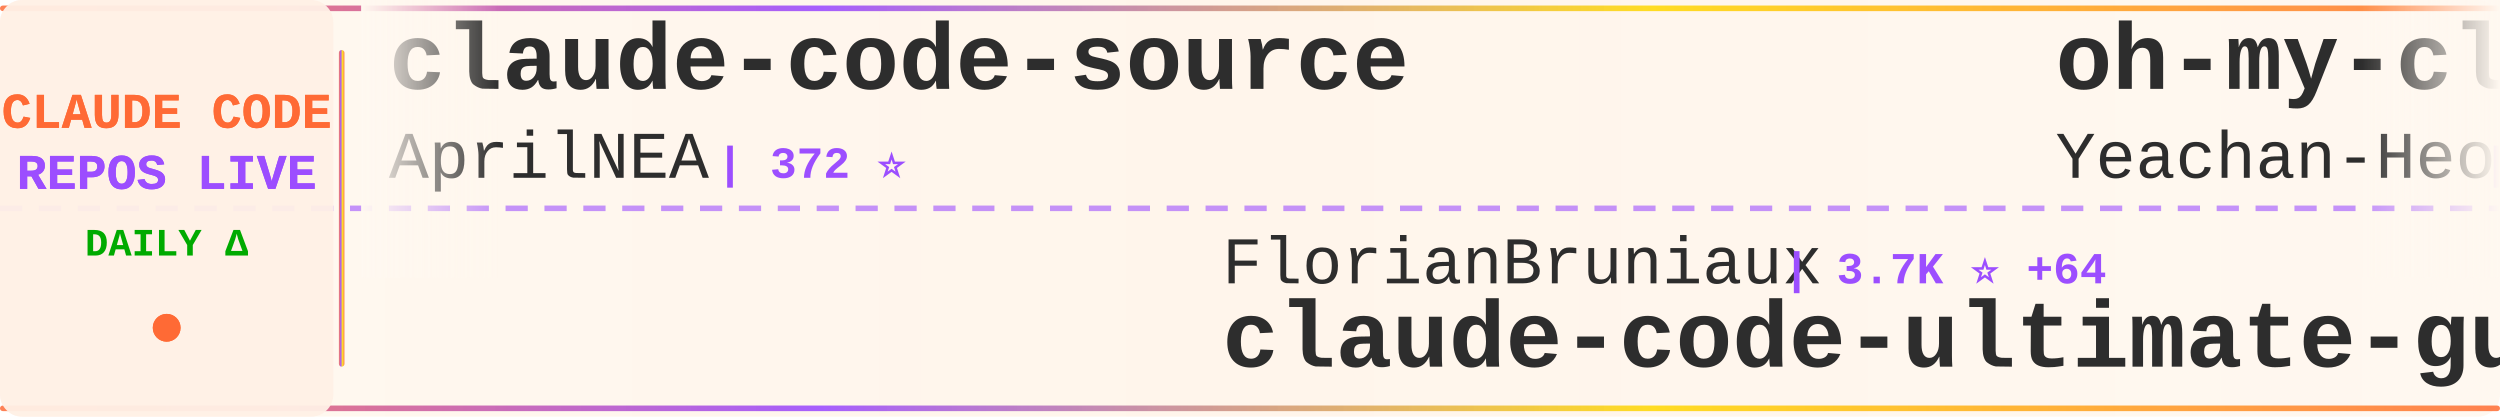
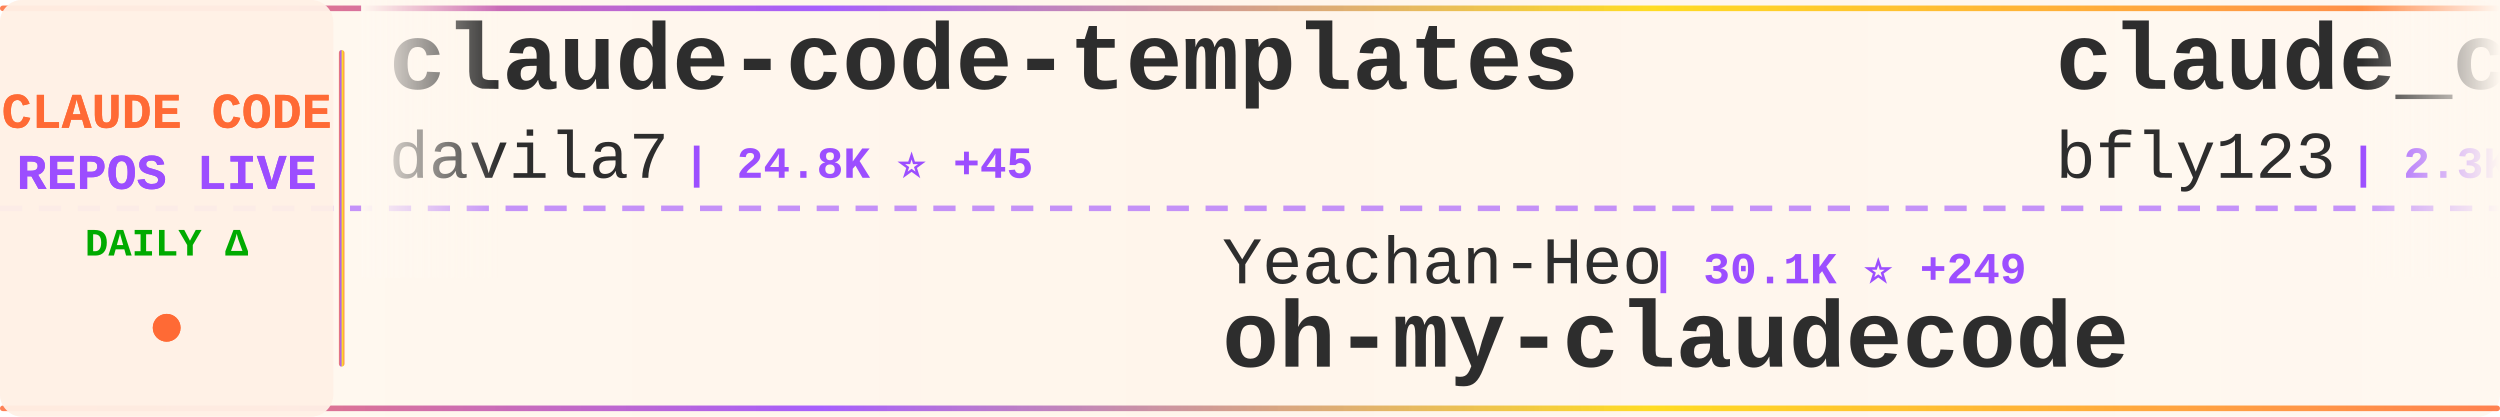
<svg xmlns="http://www.w3.org/2000/svg" width="900" height="150">
  <defs>
    <linearGradient id="tickerBg" x1="0%" y1="0%" x2="100%" y2="0%">
      <stop offset="0%" style="stop-color:#fff8f0;stop-opacity:0.98" />
      <stop offset="50%" style="stop-color:#fff5eb;stop-opacity:1" />
      <stop offset="100%" style="stop-color:#fff8f0;stop-opacity:0.98" />
    </linearGradient>
    <linearGradient id="borderGrad" x1="0%" y1="0%" x2="100%" y2="0%">
      <stop offset="0%" style="stop-color:#FF6B35;stop-opacity:0.85">
        <animate attributeName="stop-opacity" values="0.85;1;0.85" dur="2s" repeatCount="indefinite" />
      </stop>
      <stop offset="33%" style="stop-color:#9C4EFF;stop-opacity:0.9">
        <animate attributeName="stop-opacity" values="0.9;1;0.9" dur="2.2s" repeatCount="indefinite" />
      </stop>
      <stop offset="66%" style="stop-color:#FFD700;stop-opacity:0.85">
        <animate attributeName="stop-opacity" values="0.85;1;0.85" dur="1.8s" repeatCount="indefinite" />
      </stop>
      <stop offset="100%" style="stop-color:#FF6B35;stop-opacity:0.85">
        <animate attributeName="stop-opacity" values="0.85;1;0.85" dur="2s" repeatCount="indefinite" />
      </stop>
    </linearGradient>
    <filter id="textGlow">
      <feGaussianBlur stdDeviation="0.15" result="coloredBlur" />
      <feMerge>
        <feMergeNode in="coloredBlur" />
        <feMergeNode in="SourceGraphic" />
      </feMerge>
    </filter>
    <filter id="metricGlow">
      <feGaussianBlur stdDeviation="0.2" result="coloredBlur" />
      <feMerge>
        <feMergeNode in="coloredBlur" />
        <feMergeNode in="SourceGraphic" />
      </feMerge>
    </filter>
    <linearGradient id="leftFade" x1="0%" y1="0%" x2="100%" y2="0%">
      <stop offset="0%" style="stop-color:#fff8f0;stop-opacity:1" />
      <stop offset="100%" style="stop-color:#fff8f0;stop-opacity:0" />
    </linearGradient>
    <linearGradient id="rightFade" x1="0%" y1="0%" x2="100%" y2="0%">
      <stop offset="0%" style="stop-color:#fff8f0;stop-opacity:0" />
      <stop offset="100%" style="stop-color:#fff8f0;stop-opacity:1" />
    </linearGradient>
  </defs>
  <rect width="900" height="150" fill="url(#tickerBg)" rx="8" />
  <rect x="0" y="2" width="900" height="2" fill="url(#borderGrad)" rx="1" />
  <rect x="0" y="146" width="900" height="2" fill="url(#borderGrad)" rx="1" />
  <line x1="0" y1="75" x2="900" y2="75" stroke="#9C4EFF" stroke-width="2" stroke-dasharray="8 6" opacity="0.6" />
  <rect x="0" y="0" width="120" height="150" fill="#fff0e6" opacity="0.95" rx="8" />
  <text x="60" y="46" font-family="'Courier New', monospace" font-size="18" font-weight="bold" fill="#FF6B35" text-anchor="middle" filter="url(#textGlow)">
    CLAUDE CODE
  </text>
  <text x="60" y="68" font-family="'Courier New', monospace" font-size="18" font-weight="bold" fill="#9C4EFF" text-anchor="middle" filter="url(#textGlow)">
    REPOS LIVE
  </text>
  <text x="60" y="92" font-family="'Courier New', monospace" font-size="14" font-weight="bold" fill="#00aa00" text-anchor="middle">
    DAILY Δ
  </text>
  <circle cx="60" cy="118" r="5" fill="#FF6B35" filter="url(#metricGlow)">
    <animate attributeName="r" values="4;6;4" dur="1.5s" repeatCount="indefinite" />
    <animate attributeName="opacity" values="0.6;1;0.6" dur="1.5s" repeatCount="indefinite" />
  </circle>
  <rect x="122" y="18" width="2" height="114" fill="url(#borderGrad)" rx="1" />
  <clipPath id="tickerClip">
    <rect x="130" y="0" width="770" height="150" />
  </clipPath>
  <g clip-path="url(#tickerClip)">
    <g id="tickerItems">
      <animateTransform attributeName="transform" attributeType="XML" type="translate" from="0 0" to="-3000 0" dur="54s" repeatCount="indefinite" />
      <g transform="translate(0, 0)">
-         <text x="140" y="32" font-family="'Courier New', monospace" font-size="34" font-weight="bold" fill="#2d2d2d">claude-code-source</text>
-         <text x="140" y="64" font-family="'Courier New', monospace" font-size="24" font-weight="normal" fill="#2d2d2d" opacity="1.0">AprilNEA</text>
-         <text x="258" y="64" font-family="'Courier New', monospace" font-size="16" font-weight="bold" fill="#9C4EFF"> | 372 ⭐</text>
+         <text x="140" y="32" font-family="'Courier New', monospace" font-size="34" font-weight="bold" fill="#2d2d2d">claude-code-templates</text>
+         <text x="140" y="64" font-family="'Courier New', monospace" font-size="24" font-weight="normal" fill="#2d2d2d" opacity="1.0">davila7</text>
+         <text x="246" y="64" font-family="'Courier New', monospace" font-size="16" font-weight="bold" fill="#9C4EFF"> | 24.8K ⭐ +45</text>
      </g>
      <g transform="translate(300, 0)">
-         <text x="140" y="102" font-family="'Courier New', monospace" font-size="24" font-weight="normal" fill="#2d2d2d" opacity="1.0">FlorianBruniaux</text>
-         <text x="342" y="102" font-family="'Courier New', monospace" font-size="16" font-weight="bold" fill="#9C4EFF"> | 3.7K ⭐ +64</text>
-         <text x="140" y="132" font-family="'Courier New', monospace" font-size="34" font-weight="bold" fill="#2d2d2d">claude-code-ultimate-gui...</text>
+         <text x="140" y="102" font-family="'Courier New', monospace" font-size="24" font-weight="normal" fill="#2d2d2d" opacity="1.0">Yeachan-Heo</text>
+         <text x="294" y="102" font-family="'Courier New', monospace" font-size="16" font-weight="bold" fill="#9C4EFF"> | 30.1K ⭐ +249</text>
+         <text x="140" y="132" font-family="'Courier New', monospace" font-size="34" font-weight="bold" fill="#2d2d2d">oh-my-claudecode</text>
      </g>
      <g transform="translate(600, 0)">
-         <text x="140" y="32" font-family="'Courier New', monospace" font-size="34" font-weight="bold" fill="#2d2d2d">oh-my-claudecode</text>
-         <text x="140" y="64" font-family="'Courier New', monospace" font-size="24" font-weight="normal" fill="#2d2d2d" opacity="1.0">Yeachan-Heo</text>
-         <text x="294" y="64" font-family="'Courier New', monospace" font-size="16" font-weight="bold" fill="#9C4EFF"> | 30.1K ⭐ +231</text>
+         <text x="140" y="32" font-family="'Courier New', monospace" font-size="34" font-weight="bold" fill="#2d2d2d">claude_code_bridge</text>
+         <text x="140" y="64" font-family="'Courier New', monospace" font-size="24" font-weight="normal" fill="#2d2d2d" opacity="1.0">bfly123</text>
+         <text x="246" y="64" font-family="'Courier New', monospace" font-size="16" font-weight="bold" fill="#9C4EFF"> | 2.3K ⭐ +7</text>
      </g>
      <g transform="translate(900, 0)">
-         <text x="140" y="102" font-family="'Courier New', monospace" font-size="24" font-weight="normal" fill="#2d2d2d" opacity="1.0">AICoderTudou</text>
-         <text x="306" y="102" font-family="'Courier New', monospace" font-size="16" font-weight="bold" fill="#9C4EFF"> | 490 ⭐</text>
-         <text x="140" y="132" font-family="'Courier New', monospace" font-size="34" font-weight="bold" fill="#2d2d2d">claude-code-tudou</text>
+         <text x="140" y="102" font-family="'Courier New', monospace" font-size="24" font-weight="normal" fill="#2d2d2d" opacity="1.0">feiskyer</text>
+         <text x="258" y="102" font-family="'Courier New', monospace" font-size="16" font-weight="bold" fill="#9C4EFF"> | 1.4K ⭐ +2</text>
+         <text x="140" y="132" font-family="'Courier New', monospace" font-size="34" font-weight="bold" fill="#2d2d2d">claude-code-settings</text>
      </g>
      <g transform="translate(1200, 0)">
-         <text x="140" y="32" font-family="'Courier New', monospace" font-size="34" font-weight="bold" fill="#2d2d2d">claude-code-source</text>
-         <text x="140" y="64" font-family="'Courier New', monospace" font-size="24" font-weight="normal" fill="#2d2d2d" opacity="1.0">hangsman</text>
-         <text x="258" y="64" font-family="'Courier New', monospace" font-size="16" font-weight="bold" fill="#9C4EFF"> | 754 ⭐ +1</text>
+         <text x="140" y="32" font-family="'Courier New', monospace" font-size="34" font-weight="bold" fill="#2d2d2d">claude-plugins-official</text>
+         <text x="140" y="64" font-family="'Courier New', monospace" font-size="24" font-weight="normal" fill="#2d2d2d" opacity="1.0">anthropics</text>
+         <text x="282" y="64" font-family="'Courier New', monospace" font-size="16" font-weight="bold" fill="#9C4EFF"> | 17.4K ⭐ +74</text>
      </g>
      <g transform="translate(1500, 0)">
-         <text x="140" y="102" font-family="'Courier New', monospace" font-size="24" font-weight="normal" fill="#2d2d2d" opacity="1.0">Windy3f3f3f3f</text>
-         <text x="318" y="102" font-family="'Courier New', monospace" font-size="16" font-weight="bold" fill="#9C4EFF"> | 1.9K ⭐ +16</text>
-         <text x="140" y="132" font-family="'Courier New', monospace" font-size="34" font-weight="bold" fill="#2d2d2d">how-claude-code-works</text>
+         <text x="140" y="102" font-family="'Courier New', monospace" font-size="24" font-weight="normal" fill="#2d2d2d" opacity="1.0">forrestchang</text>
+         <text x="306" y="102" font-family="'Courier New', monospace" font-size="16" font-weight="bold" fill="#9C4EFF"> | 63.2K ⭐ +4.2K</text>
+         <text x="140" y="132" font-family="'Courier New', monospace" font-size="34" font-weight="bold" fill="#2d2d2d">andrej-karpathy-skills</text>
      </g>
      <g transform="translate(1800, 0)">
-         <text x="140" y="32" font-family="'Courier New', monospace" font-size="34" font-weight="bold" fill="#2d2d2d">awesome-claude-code-suba...</text>
-         <text x="140" y="64" font-family="'Courier New', monospace" font-size="24" font-weight="normal" fill="#2d2d2d" opacity="1.0">VoltAgent</text>
-         <text x="270" y="64" font-family="'Courier New', monospace" font-size="16" font-weight="bold" fill="#9C4EFF"> | 17.7K ⭐ +78</text>
+         <text x="140" y="32" font-family="'Courier New', monospace" font-size="34" font-weight="bold" fill="#2d2d2d">claude-code-rev</text>
+         <text x="140" y="64" font-family="'Courier New', monospace" font-size="24" font-weight="normal" fill="#2d2d2d" opacity="1.0">oboard</text>
+         <text x="234" y="64" font-family="'Courier New', monospace" font-size="16" font-weight="bold" fill="#9C4EFF"> | 3.0K ⭐ +11</text>
      </g>
      <g transform="translate(2100, 0)">
-         <text x="140" y="102" font-family="'Courier New', monospace" font-size="24" font-weight="normal" fill="#2d2d2d" opacity="1.0">alejandrobalderas</text>
-         <text x="366" y="102" font-family="'Courier New', monospace" font-size="16" font-weight="bold" fill="#9C4EFF"> | 1.6K ⭐ +16</text>
-         <text x="140" y="132" font-family="'Courier New', monospace" font-size="34" font-weight="bold" fill="#2d2d2d">claude-code-from-source</text>
+         <text x="140" y="102" font-family="'Courier New', monospace" font-size="24" font-weight="normal" fill="#2d2d2d" opacity="1.0">Yuyz0112</text>
+         <text x="258" y="102" font-family="'Courier New', monospace" font-size="16" font-weight="bold" fill="#9C4EFF"> | 2.4K ⭐ +1</text>
+         <text x="140" y="132" font-family="'Courier New', monospace" font-size="34" font-weight="bold" fill="#2d2d2d">claude-code-reverse</text>
      </g>
      <g transform="translate(2400, 0)">
-         <text x="140" y="32" font-family="'Courier New', monospace" font-size="34" font-weight="bold" fill="#2d2d2d">my-claude-code-setup</text>
-         <text x="140" y="64" font-family="'Courier New', monospace" font-size="24" font-weight="normal" fill="#2d2d2d" opacity="1.0">centminmod</text>
-         <text x="282" y="64" font-family="'Courier New', monospace" font-size="16" font-weight="bold" fill="#9C4EFF"> | 2.2K ⭐ +2</text>
+         <text x="140" y="32" font-family="'Courier New', monospace" font-size="34" font-weight="bold" fill="#2d2d2d">claude-code-system-promp...</text>
+         <text x="140" y="64" font-family="'Courier New', monospace" font-size="24" font-weight="normal" fill="#2d2d2d" opacity="1.0">Piebald-AI</text>
+         <text x="282" y="64" font-family="'Courier New', monospace" font-size="16" font-weight="bold" fill="#9C4EFF"> | 9.1K ⭐ +48</text>
      </g>
      <g transform="translate(2700, 0)">
-         <text x="140" y="102" font-family="'Courier New', monospace" font-size="24" font-weight="normal" fill="#2d2d2d" opacity="1.0">forrestchang</text>
-         <text x="306" y="102" font-family="'Courier New', monospace" font-size="16" font-weight="bold" fill="#9C4EFF"> | 62.6K ⭐ +4.0K</text>
-         <text x="140" y="132" font-family="'Courier New', monospace" font-size="34" font-weight="bold" fill="#2d2d2d">andrej-karpathy-skills</text>
+         <text x="140" y="102" font-family="'Courier New', monospace" font-size="24" font-weight="normal" fill="#2d2d2d" opacity="1.0">repowise-dev</text>
+         <text x="306" y="102" font-family="'Courier New', monospace" font-size="16" font-weight="bold" fill="#9C4EFF"> | 946 ⭐ +2</text>
+         <text x="140" y="132" font-family="'Courier New', monospace" font-size="34" font-weight="bold" fill="#2d2d2d">claude-code-prompts</text>
      </g>
      <g transform="translate(3000, 0)">
-         <text x="140" y="32" font-family="'Courier New', monospace" font-size="34" font-weight="bold" fill="#2d2d2d">claude-code-source</text>
-         <text x="140" y="64" font-family="'Courier New', monospace" font-size="24" font-weight="normal" fill="#2d2d2d" opacity="1.0">AprilNEA</text>
-         <text x="258" y="64" font-family="'Courier New', monospace" font-size="16" font-weight="bold" fill="#9C4EFF"> | 372 ⭐</text>
+         <text x="140" y="32" font-family="'Courier New', monospace" font-size="34" font-weight="bold" fill="#2d2d2d">claude-code-templates</text>
+         <text x="140" y="64" font-family="'Courier New', monospace" font-size="24" font-weight="normal" fill="#2d2d2d" opacity="1.0">davila7</text>
+         <text x="246" y="64" font-family="'Courier New', monospace" font-size="16" font-weight="bold" fill="#9C4EFF"> | 24.8K ⭐ +45</text>
      </g>
      <g transform="translate(3300, 0)">
-         <text x="140" y="102" font-family="'Courier New', monospace" font-size="24" font-weight="normal" fill="#2d2d2d" opacity="1.0">FlorianBruniaux</text>
-         <text x="342" y="102" font-family="'Courier New', monospace" font-size="16" font-weight="bold" fill="#9C4EFF"> | 3.7K ⭐ +64</text>
-         <text x="140" y="132" font-family="'Courier New', monospace" font-size="34" font-weight="bold" fill="#2d2d2d">claude-code-ultimate-gui...</text>
+         <text x="140" y="102" font-family="'Courier New', monospace" font-size="24" font-weight="normal" fill="#2d2d2d" opacity="1.0">Yeachan-Heo</text>
+         <text x="294" y="102" font-family="'Courier New', monospace" font-size="16" font-weight="bold" fill="#9C4EFF"> | 30.1K ⭐ +249</text>
+         <text x="140" y="132" font-family="'Courier New', monospace" font-size="34" font-weight="bold" fill="#2d2d2d">oh-my-claudecode</text>
      </g>
      <g transform="translate(3600, 0)">
-         <text x="140" y="32" font-family="'Courier New', monospace" font-size="34" font-weight="bold" fill="#2d2d2d">oh-my-claudecode</text>
-         <text x="140" y="64" font-family="'Courier New', monospace" font-size="24" font-weight="normal" fill="#2d2d2d" opacity="1.0">Yeachan-Heo</text>
-         <text x="294" y="64" font-family="'Courier New', monospace" font-size="16" font-weight="bold" fill="#9C4EFF"> | 30.1K ⭐ +231</text>
+         <text x="140" y="32" font-family="'Courier New', monospace" font-size="34" font-weight="bold" fill="#2d2d2d">claude_code_bridge</text>
+         <text x="140" y="64" font-family="'Courier New', monospace" font-size="24" font-weight="normal" fill="#2d2d2d" opacity="1.0">bfly123</text>
+         <text x="246" y="64" font-family="'Courier New', monospace" font-size="16" font-weight="bold" fill="#9C4EFF"> | 2.3K ⭐ +7</text>
      </g>
      <g transform="translate(3900, 0)">
-         <text x="140" y="102" font-family="'Courier New', monospace" font-size="24" font-weight="normal" fill="#2d2d2d" opacity="1.0">AICoderTudou</text>
-         <text x="306" y="102" font-family="'Courier New', monospace" font-size="16" font-weight="bold" fill="#9C4EFF"> | 490 ⭐</text>
-         <text x="140" y="132" font-family="'Courier New', monospace" font-size="34" font-weight="bold" fill="#2d2d2d">claude-code-tudou</text>
+         <text x="140" y="102" font-family="'Courier New', monospace" font-size="24" font-weight="normal" fill="#2d2d2d" opacity="1.0">feiskyer</text>
+         <text x="258" y="102" font-family="'Courier New', monospace" font-size="16" font-weight="bold" fill="#9C4EFF"> | 1.4K ⭐ +2</text>
+         <text x="140" y="132" font-family="'Courier New', monospace" font-size="34" font-weight="bold" fill="#2d2d2d">claude-code-settings</text>
      </g>
    </g>
  </g>
  <rect x="130" y="0" width="50" height="100" fill="url(#leftFade)" />
  <rect x="850" y="0" width="50" height="100" fill="url(#rightFade)" />
</svg>
